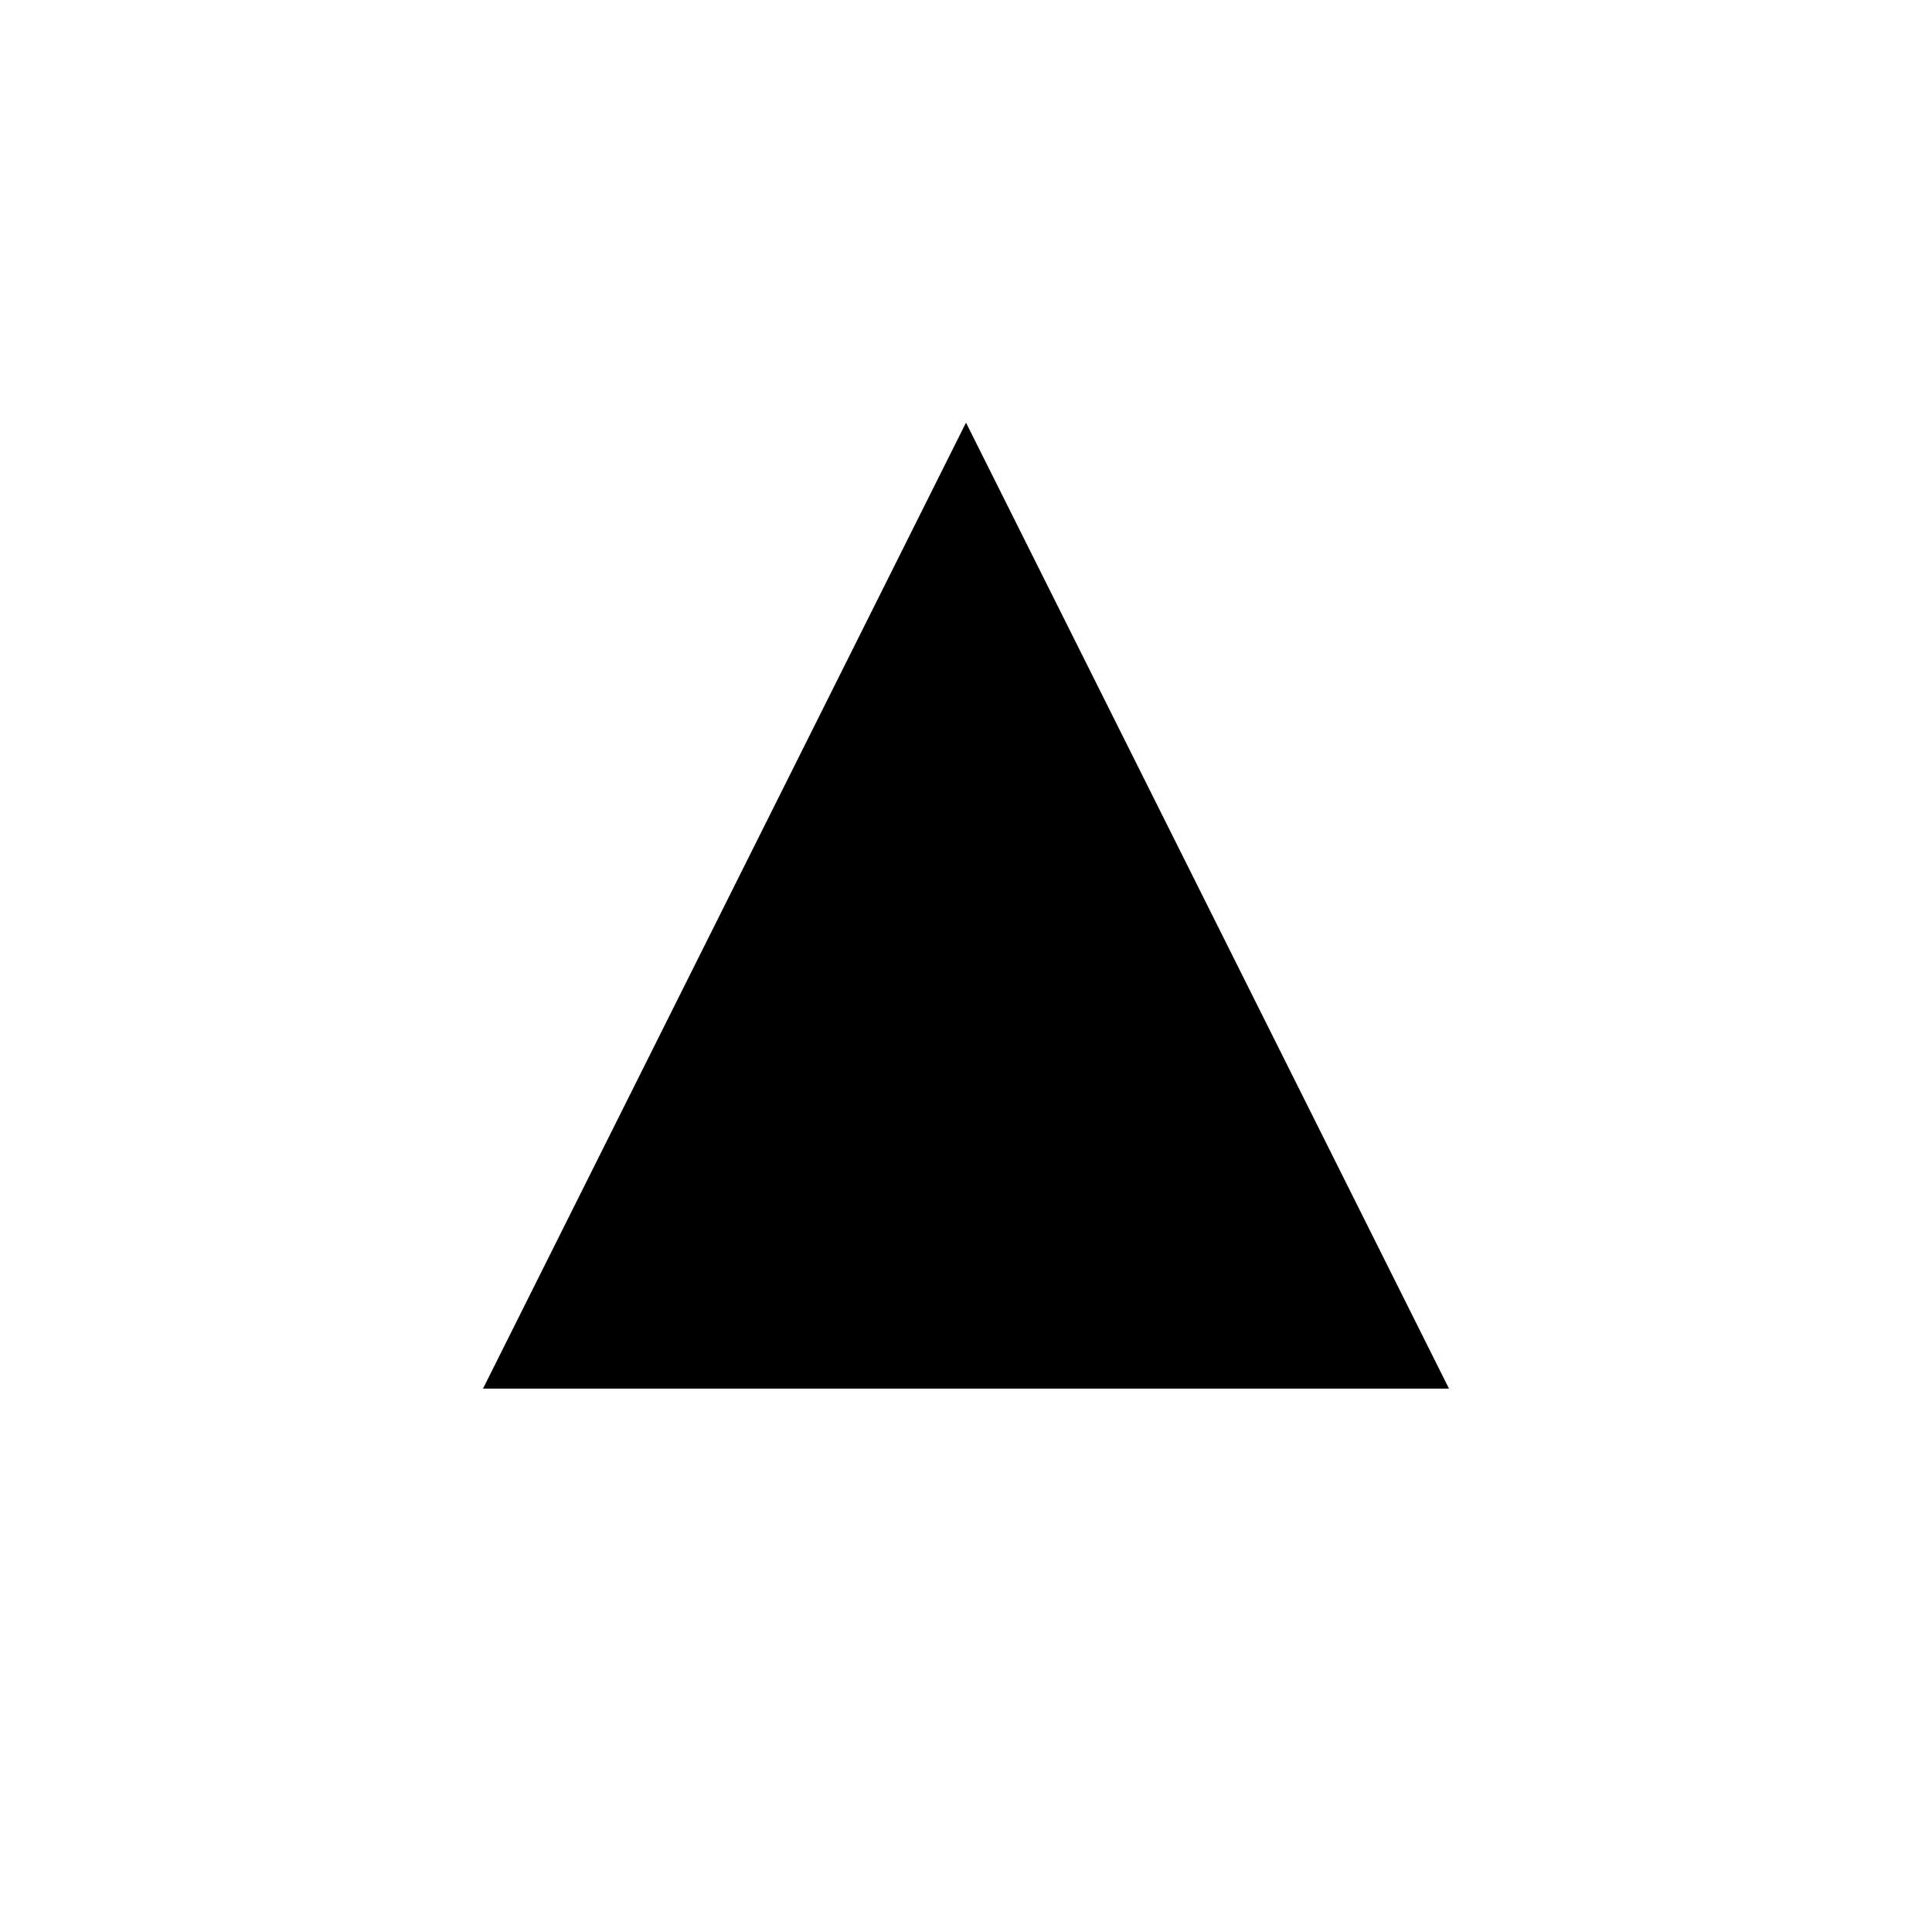
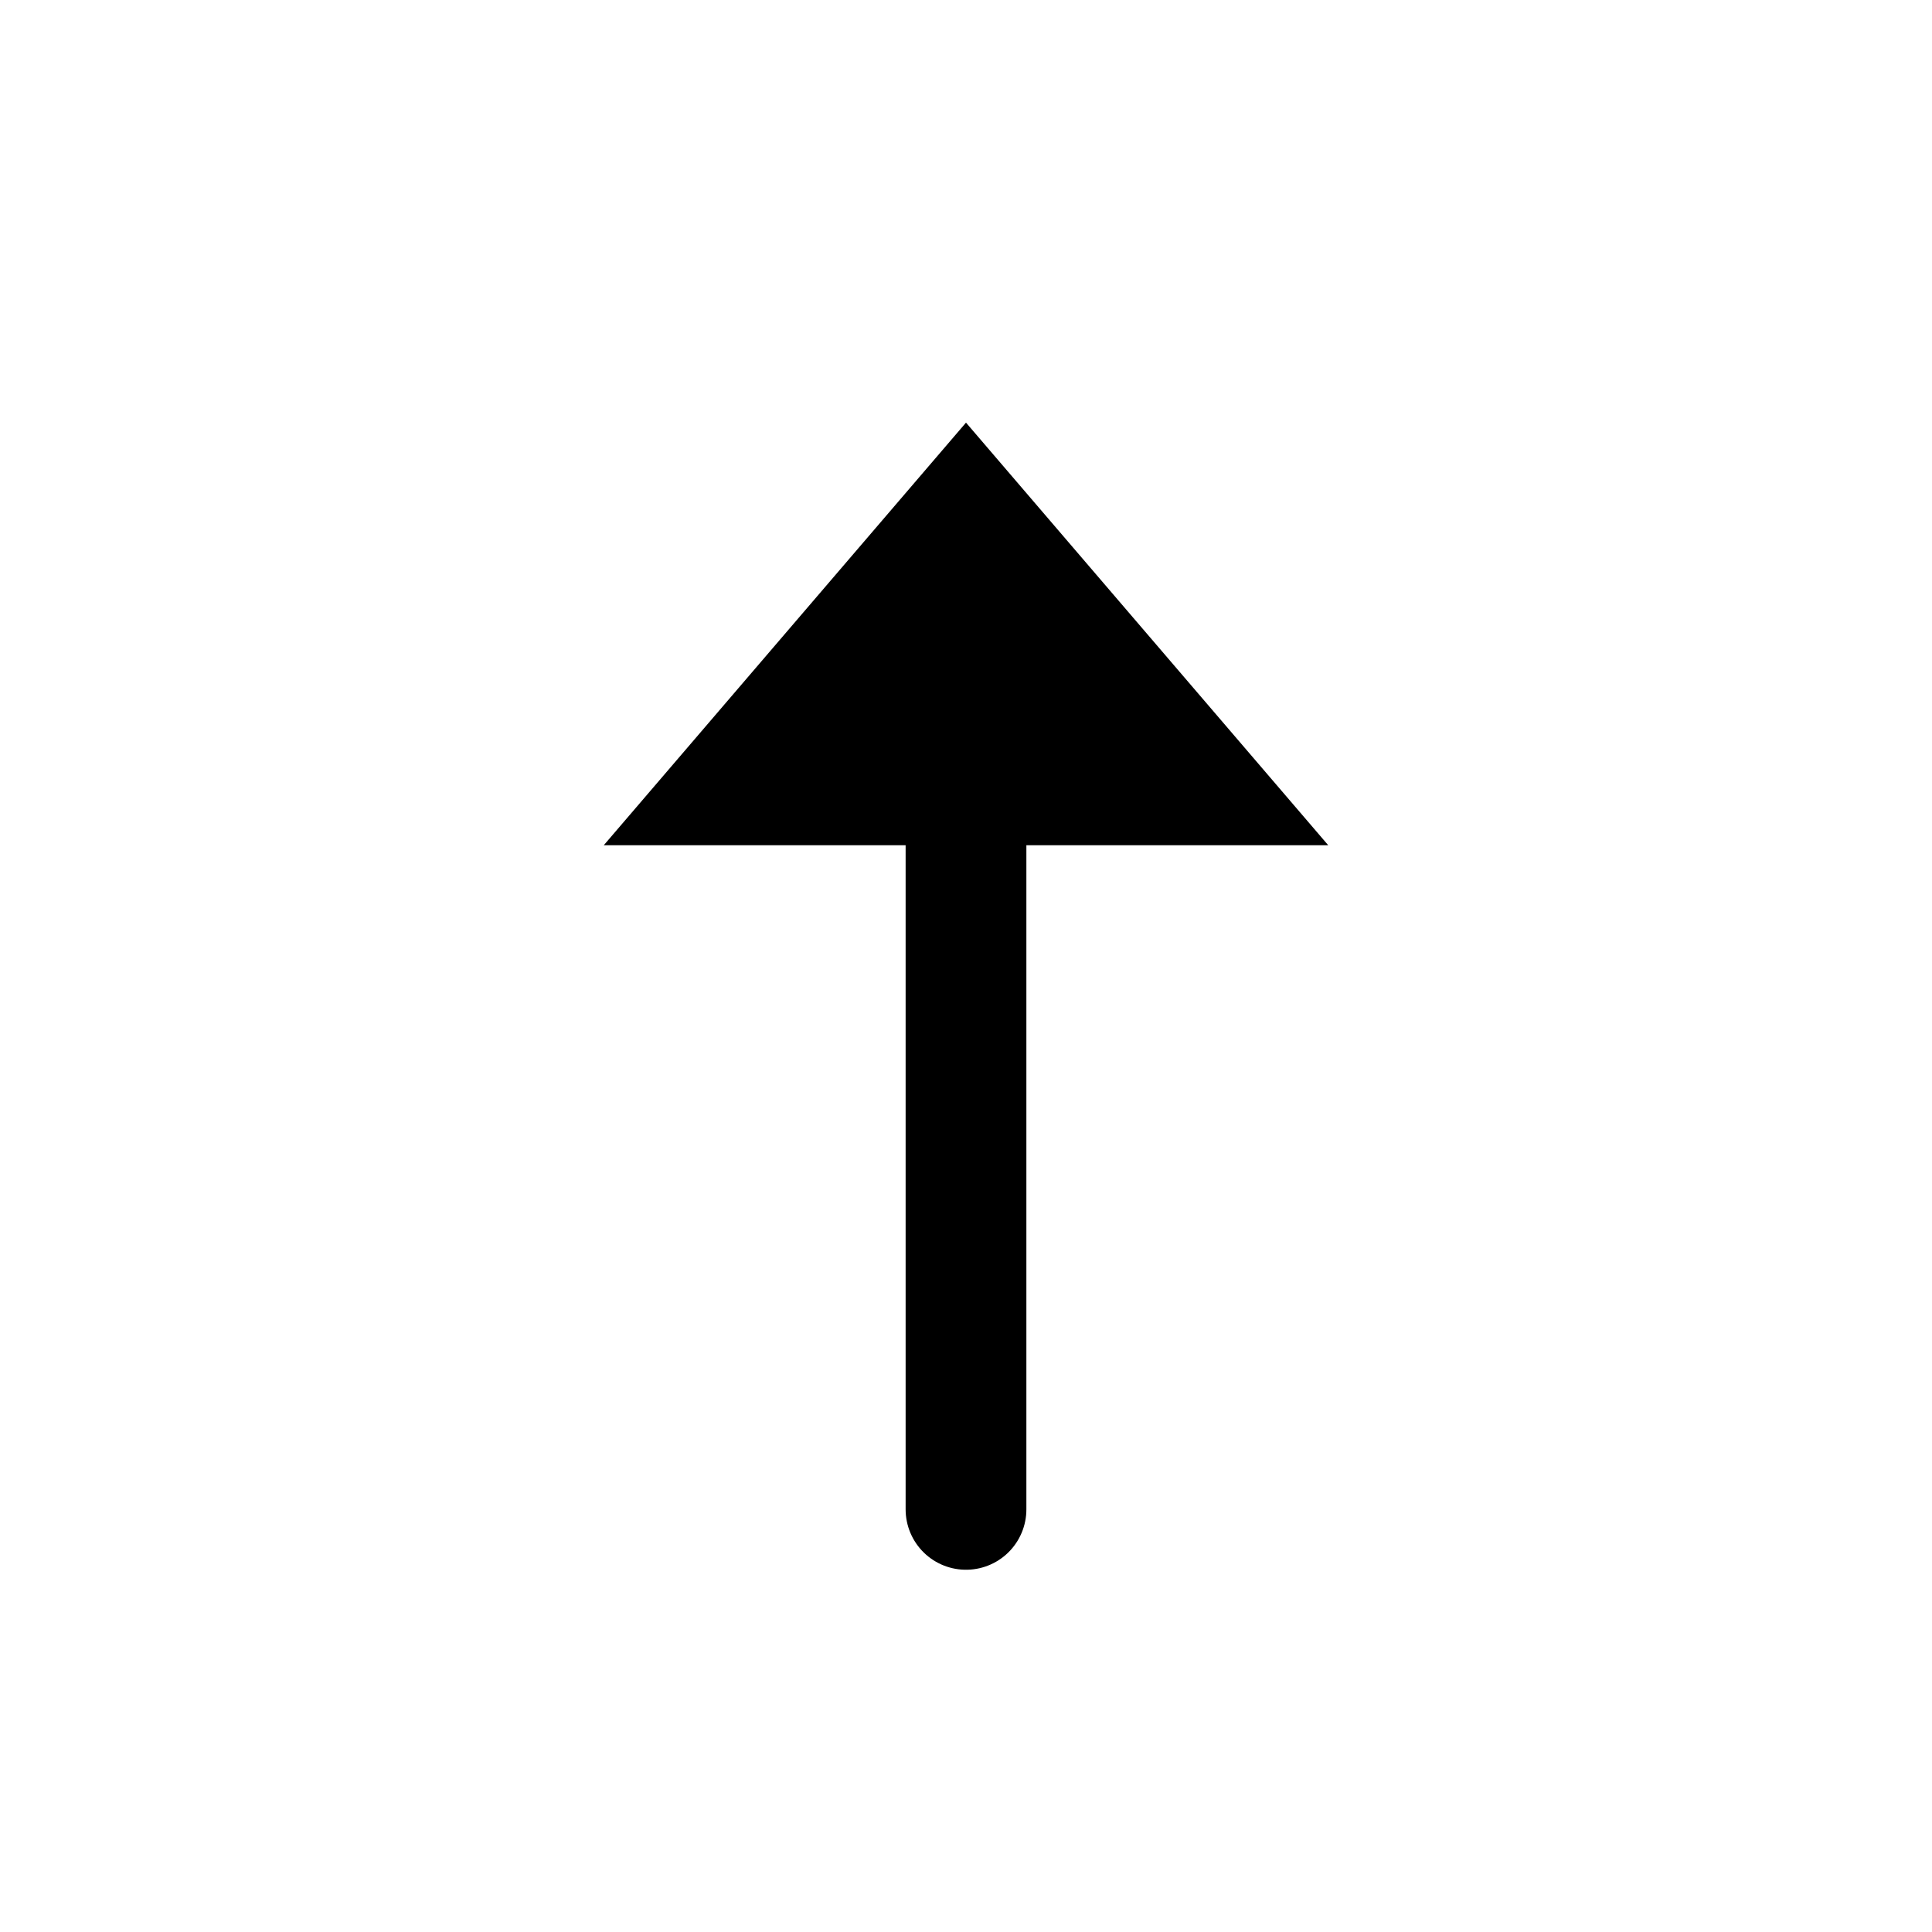
<svg xmlns="http://www.w3.org/2000/svg" width="32" height="32">
-   <polygon points="16 7, 8 23, 24 23" />
+   <style>
+     line {
+         stroke:black;
+         stroke-width:2;
+         stroke-linecap:round;
+         stroke-linejoin:round;
+     }
+     polyline {
+         fill:none;
+         stroke:black;
+         stroke-width:2;
+         stroke-linecap:round;
+         stroke-linejoin:round;
+     }
+   </style>
+   <polygon points="10 14, 16 7, 22 14" />
+   <line x1="16" y1="14" x2="16" y2="25" />
</svg>
